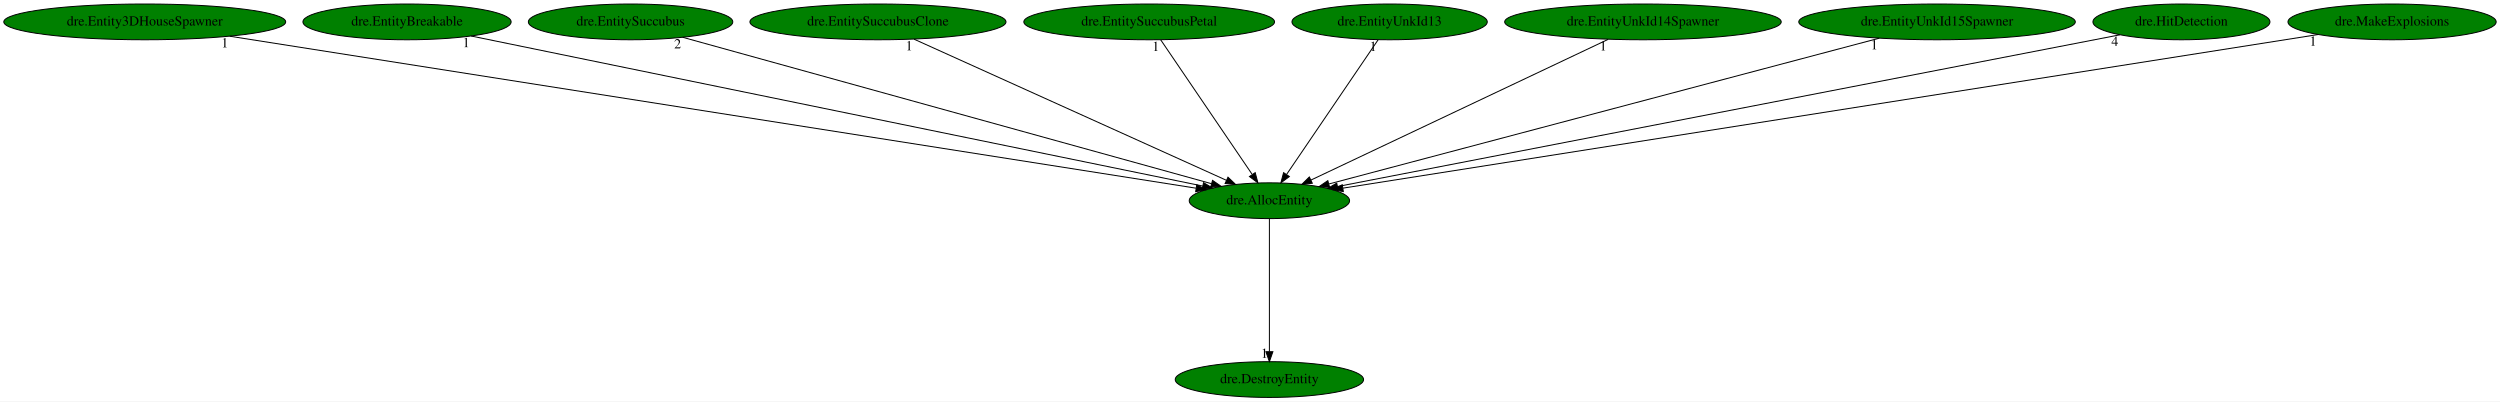
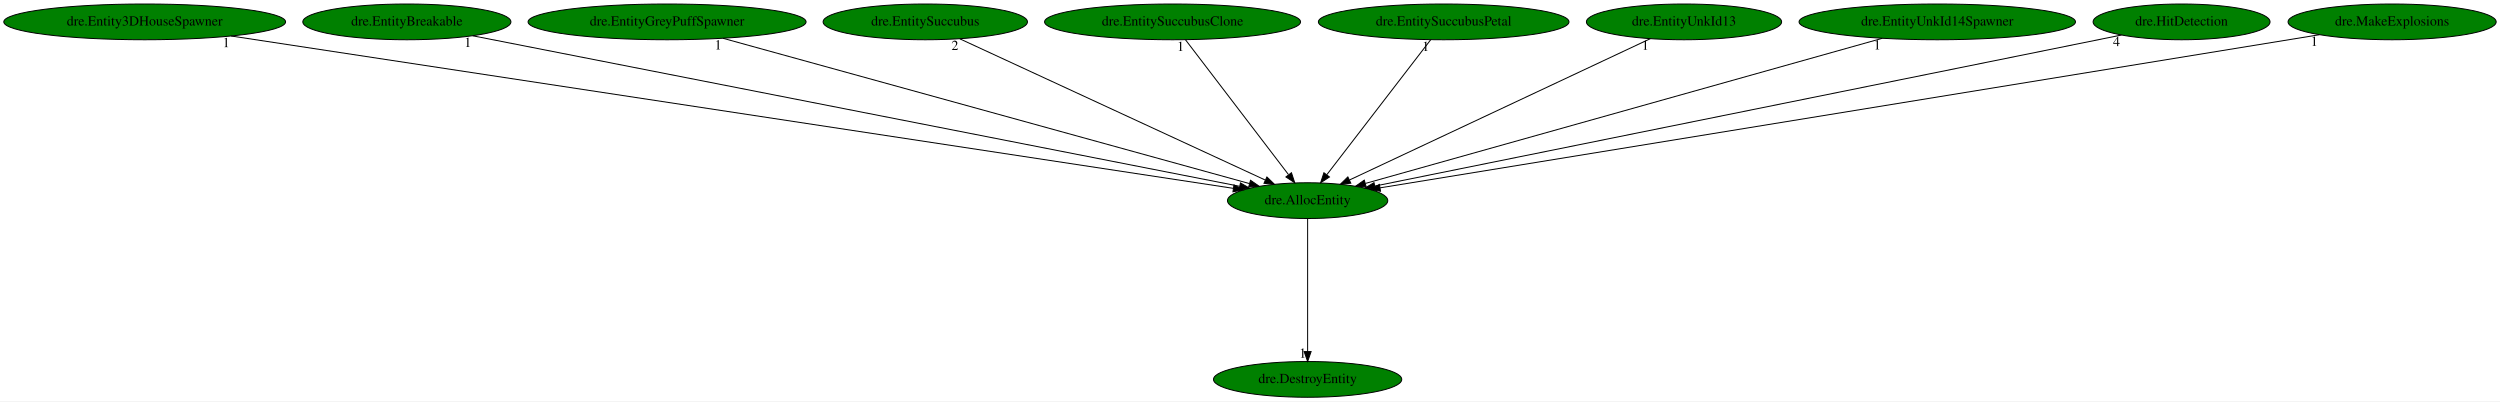
- <svg xmlns="http://www.w3.org/2000/svg" xmlns:xlink="http://www.w3.org/1999/xlink" width="2516pt" height="404pt" viewBox="0.00 0.00 2516.33 404.00">
+ <svg xmlns="http://www.w3.org/2000/svg" xmlns:xlink="http://www.w3.org/1999/xlink" width="2517pt" height="404pt" viewBox="0.00 0.00 2517.33 404.00">
  <g id="graph0" class="graph" transform="scale(1 1) rotate(0) translate(4 400)">
-     <polygon fill="white" stroke="transparent" points="-4,4 -4,-400 2512.33,-400 2512.33,4 -4,4" />
+     <polygon fill="white" stroke="transparent" points="-4,4 -4,-400 2513.33,-400 2513.33,4 -4,4" />
    <g id="node1" class="node">
-       <ellipse fill="green" stroke="black" cx="1273.69" cy="-198" rx="80.69" ry="18" />
-       <text text-anchor="middle" x="1273.69" y="-194.3" font-family="Times,serif" font-size="14.00">dre.AllocEntity</text>
+       <ellipse fill="green" stroke="black" cx="1312.69" cy="-198" rx="80.69" ry="18" />
+       <text text-anchor="middle" x="1312.69" y="-194.3" font-family="Times,serif" font-size="14.00">dre.AllocEntity</text>
    </g>
    <g id="node2" class="node">
      <g id="a_node2">
        <a xlink:href="dre.DestroyEntity.svg" xlink:title="dre.DestroyEntity">
-           <ellipse fill="green" stroke="black" cx="1273.69" cy="-18" rx="94.78" ry="18" />
-           <text text-anchor="middle" x="1273.69" y="-14.3" font-family="Times,serif" font-size="14.00">dre.DestroyEntity</text>
+           <ellipse fill="green" stroke="black" cx="1312.69" cy="-18" rx="94.78" ry="18" />
+           <text text-anchor="middle" x="1312.69" y="-14.3" font-family="Times,serif" font-size="14.00">dre.DestroyEntity</text>
        </a>
      </g>
    </g>
    <g id="edge1" class="edge">
-       <path fill="none" stroke="black" d="M1273.69,-179.93C1273.69,-148.97 1273.69,-83.3 1273.69,-46.13" />
-       <polygon fill="black" stroke="black" points="1277.19,-46.02 1273.69,-36.02 1270.19,-46.02 1277.19,-46.02" />
-       <text text-anchor="middle" x="1268.69" y="-39.82" font-family="Times,serif" font-size="14.00">1</text>
+       <path fill="none" stroke="black" d="M1312.69,-179.93C1312.69,-148.97 1312.69,-83.3 1312.69,-46.13" />
+       <polygon fill="black" stroke="black" points="1316.19,-46.02 1312.69,-36.02 1309.19,-46.02 1316.19,-46.02" />
+       <text text-anchor="middle" x="1307.69" y="-39.82" font-family="Times,serif" font-size="14.00">1</text>
    </g>
    <g id="node3" class="node">
      <g id="a_node3">
        <a xlink:href="dre.Entity3DHouseSpawner.svg" xlink:title="dre.Entity3DHouseSpawner">
          <ellipse fill="green" stroke="black" cx="141.69" cy="-378" rx="141.88" ry="18" />
          <text text-anchor="middle" x="141.69" y="-374.3" font-family="Times,serif" font-size="14.00">dre.Entity3DHouseSpawner</text>
        </a>
      </g>
    </g>
    <g id="edge2" class="edge">
-       <path fill="none" stroke="black" d="M227.24,-363.55C441.51,-329.85 998.45,-242.28 1199.74,-210.63" />
-       <polygon fill="black" stroke="black" points="1200.58,-214.04 1209.91,-209.03 1199.49,-207.12 1200.58,-214.04" />
-       <text text-anchor="middle" x="222.24" y="-352.35" font-family="Times,serif" font-size="14.00">1</text>
+       <path fill="none" stroke="black" d="M228.75,-363.77C449.88,-330.15 1030.36,-241.92 1237.72,-210.4" />
+       <polygon fill="black" stroke="black" points="1238.54,-213.81 1247.9,-208.85 1237.49,-206.89 1238.54,-213.81" />
+       <text text-anchor="middle" x="223.75" y="-352.57" font-family="Times,serif" font-size="14.00">1</text>
    </g>
    <g id="node4" class="node">
      <g id="a_node4">
        <a xlink:href="dre.EntityBreakable.svg" xlink:title="dre.EntityBreakable">
          <ellipse fill="green" stroke="black" cx="405.69" cy="-378" rx="104.78" ry="18" />
          <text text-anchor="middle" x="405.69" y="-374.3" font-family="Times,serif" font-size="14.00">dre.EntityBreakable</text>
        </a>
      </g>
    </g>
    <g id="edge3" class="edge">
-       <path fill="none" stroke="black" d="M470.22,-363.77C630.21,-330.96 1043.97,-246.11 1206.62,-212.75" />
-       <polygon fill="black" stroke="black" points="1207.4,-216.17 1216.5,-210.73 1206,-209.31 1207.4,-216.17" />
-       <text text-anchor="middle" x="465.22" y="-352.57" font-family="Times,serif" font-size="14.00">1</text>
+       <path fill="none" stroke="black" d="M472.01,-363.98C638.9,-331.23 1074.93,-245.66 1244.16,-212.45" />
+       <polygon fill="black" stroke="black" points="1245.05,-215.84 1254.19,-210.48 1243.7,-208.97 1245.05,-215.84" />
+       <text text-anchor="middle" x="467.01" y="-352.78" font-family="Times,serif" font-size="14.00">1</text>
    </g>
    <g id="node5" class="node">
      <g id="a_node5">
-         <a xlink:href="dre.EntitySuccubus.svg" xlink:title="dre.EntitySuccubus">
-           <ellipse fill="green" stroke="black" cx="630.69" cy="-378" rx="102.88" ry="18" />
-           <text text-anchor="middle" x="630.69" y="-374.3" font-family="Times,serif" font-size="14.00">dre.EntitySuccubus</text>
+         <a xlink:href="dre.EntityGreyPuffSpawner.svg" xlink:title="dre.EntityGreyPuffSpawner">
+           <ellipse fill="green" stroke="black" cx="667.69" cy="-378" rx="139.98" ry="18" />
+           <text text-anchor="middle" x="667.69" y="-374.3" font-family="Times,serif" font-size="14.00">dre.EntityGreyPuffSpawner</text>
        </a>
      </g>
    </g>
    <g id="edge4" class="edge">
-       <path fill="none" stroke="black" d="M683.03,-362.51C801.85,-329.62 1091.2,-249.52 1215.44,-215.12" />
-       <polygon fill="black" stroke="black" points="1216.46,-218.47 1225.17,-212.43 1214.59,-211.73 1216.46,-218.47" />
-       <text text-anchor="middle" x="678.03" y="-351.31" font-family="Times,serif" font-size="14.00">2</text>
+       <path fill="none" stroke="black" d="M724.08,-361.44C845.57,-327.91 1130.95,-249.15 1254.25,-215.13" />
+       <polygon fill="black" stroke="black" points="1255.2,-218.5 1263.91,-212.46 1253.33,-211.75 1255.2,-218.5" />
+       <text text-anchor="middle" x="719.08" y="-350.24" font-family="Times,serif" font-size="14.00">1</text>
    </g>
    <g id="node6" class="node">
      <g id="a_node6">
-         <a xlink:href="dre.EntitySuccubusClone.svg" xlink:title="dre.EntitySuccubusClone">
-           <ellipse fill="green" stroke="black" cx="879.69" cy="-378" rx="128.88" ry="18" />
-           <text text-anchor="middle" x="879.69" y="-374.3" font-family="Times,serif" font-size="14.00">dre.EntitySuccubusClone</text>
+         <a xlink:href="dre.EntitySuccubus.svg" xlink:title="dre.EntitySuccubus">
+           <ellipse fill="green" stroke="black" cx="927.69" cy="-378" rx="102.88" ry="18" />
+           <text text-anchor="middle" x="927.69" y="-374.3" font-family="Times,serif" font-size="14.00">dre.EntitySuccubus</text>
        </a>
      </g>
    </g>
    <g id="edge5" class="edge">
-       <path fill="none" stroke="black" d="M916.05,-360.57C988.76,-327.72 1151.81,-254.06 1230.1,-218.69" />
-       <polygon fill="black" stroke="black" points="1232,-221.68 1239.67,-214.37 1229.11,-215.3 1232,-221.68" />
-       <text text-anchor="middle" x="911.05" y="-349.37" font-family="Times,serif" font-size="14.00">1</text>
+       <path fill="none" stroke="black" d="M962.53,-360.89C1033.18,-328.23 1193.08,-254.3 1269.91,-218.78" />
+       <polygon fill="black" stroke="black" points="1271.69,-221.81 1279.3,-214.44 1268.75,-215.46 1271.69,-221.81" />
+       <text text-anchor="middle" x="957.53" y="-349.69" font-family="Times,serif" font-size="14.00">2</text>
    </g>
    <g id="node7" class="node">
      <g id="a_node7">
-         <a xlink:href="dre.EntitySuccubusPetal.svg" xlink:title="dre.EntitySuccubusPetal">
-           <ellipse fill="green" stroke="black" cx="1152.69" cy="-378" rx="126.18" ry="18" />
-           <text text-anchor="middle" x="1152.69" y="-374.3" font-family="Times,serif" font-size="14.00">dre.EntitySuccubusPetal</text>
+         <a xlink:href="dre.EntitySuccubusClone.svg" xlink:title="dre.EntitySuccubusClone">
+           <ellipse fill="green" stroke="black" cx="1176.69" cy="-378" rx="128.88" ry="18" />
+           <text text-anchor="middle" x="1176.69" y="-374.3" font-family="Times,serif" font-size="14.00">dre.EntitySuccubusClone</text>
        </a>
      </g>
    </g>
    <g id="edge6" class="edge">
-       <path fill="none" stroke="black" d="M1164.29,-359.93C1185.61,-328.57 1231.13,-261.6 1256.21,-224.71" />
-       <polygon fill="black" stroke="black" points="1259.39,-226.25 1262.12,-216.02 1253.6,-222.32 1259.39,-226.25" />
-       <text text-anchor="middle" x="1159.29" y="-348.73" font-family="Times,serif" font-size="14.00">1</text>
+       <path fill="none" stroke="black" d="M1189.73,-359.93C1213.79,-328.43 1265.29,-261.03 1293.4,-224.24" />
+       <polygon fill="black" stroke="black" points="1296.4,-226.09 1299.69,-216.02 1290.83,-221.84 1296.4,-226.09" />
+       <text text-anchor="middle" x="1184.73" y="-348.73" font-family="Times,serif" font-size="14.00">1</text>
    </g>
    <g id="node8" class="node">
      <g id="a_node8">
-         <a xlink:href="dre.EntityUnkId13.svg" xlink:title="dre.EntityUnkId13">
-           <ellipse fill="green" stroke="black" cx="1394.69" cy="-378" rx="98.28" ry="18" />
-           <text text-anchor="middle" x="1394.69" y="-374.3" font-family="Times,serif" font-size="14.00">dre.EntityUnkId13</text>
+         <a xlink:href="dre.EntitySuccubusPetal.svg" xlink:title="dre.EntitySuccubusPetal">
+           <ellipse fill="green" stroke="black" cx="1449.69" cy="-378" rx="126.18" ry="18" />
+           <text text-anchor="middle" x="1449.69" y="-374.3" font-family="Times,serif" font-size="14.00">dre.EntitySuccubusPetal</text>
        </a>
      </g>
    </g>
    <g id="edge7" class="edge">
-       <path fill="none" stroke="black" d="M1383.09,-359.93C1361.76,-328.57 1316.24,-261.6 1291.16,-224.71" />
-       <polygon fill="black" stroke="black" points="1293.77,-222.32 1285.25,-216.02 1287.98,-226.25 1293.77,-222.32" />
-       <text text-anchor="middle" x="1378.09" y="-348.73" font-family="Times,serif" font-size="14.00">1</text>
+       <path fill="none" stroke="black" d="M1436.55,-359.93C1412.31,-328.43 1360.43,-261.03 1332.11,-224.24" />
+       <polygon fill="black" stroke="black" points="1334.66,-221.81 1325.78,-216.02 1329.11,-226.08 1334.66,-221.81" />
+       <text text-anchor="middle" x="1431.55" y="-348.73" font-family="Times,serif" font-size="14.00">1</text>
    </g>
    <g id="node9" class="node">
      <g id="a_node9">
-         <a xlink:href="dre.EntityUnkId14Spawner.svg" xlink:title="dre.EntityUnkId14Spawner">
-           <ellipse fill="green" stroke="black" cx="1649.69" cy="-378" rx="139.18" ry="18" />
-           <text text-anchor="middle" x="1649.69" y="-374.3" font-family="Times,serif" font-size="14.00">dre.EntityUnkId14Spawner</text>
+         <a xlink:href="dre.EntityUnkId13.svg" xlink:title="dre.EntityUnkId13">
+           <ellipse fill="green" stroke="black" cx="1691.69" cy="-378" rx="98.28" ry="18" />
+           <text text-anchor="middle" x="1691.69" y="-374.3" font-family="Times,serif" font-size="14.00">dre.EntityUnkId13</text>
        </a>
      </g>
    </g>
    <g id="edge8" class="edge">
-       <path fill="none" stroke="black" d="M1614.65,-360.41C1545.16,-327.51 1390.14,-254.13 1315.47,-218.78" />
-       <polygon fill="black" stroke="black" points="1316.88,-215.58 1306.34,-214.46 1313.89,-221.9 1316.88,-215.58" />
-       <text text-anchor="middle" x="1609.65" y="-349.21" font-family="Times,serif" font-size="14.00">1</text>
+       <path fill="none" stroke="black" d="M1657.72,-361.05C1588.37,-328.48 1430.68,-254.42 1354.89,-218.82" />
+       <polygon fill="black" stroke="black" points="1356.17,-215.56 1345.63,-214.47 1353.19,-221.89 1356.17,-215.56" />
+       <text text-anchor="middle" x="1652.72" y="-349.85" font-family="Times,serif" font-size="14.00">1</text>
    </g>
    <g id="node10" class="node">
      <g id="a_node10">
-         <a xlink:href="dre.EntityUnkId15Spawner.svg" xlink:title="dre.EntityUnkId15Spawner">
-           <ellipse fill="green" stroke="black" cx="1945.69" cy="-378" rx="139.18" ry="18" />
-           <text text-anchor="middle" x="1945.69" y="-374.3" font-family="Times,serif" font-size="14.00">dre.EntityUnkId15Spawner</text>
+         <a xlink:href="dre.EntityUnkId14Spawner.svg" xlink:title="dre.EntityUnkId14Spawner">
+           <ellipse fill="green" stroke="black" cx="1946.69" cy="-378" rx="139.18" ry="18" />
+           <text text-anchor="middle" x="1946.69" y="-374.3" font-family="Times,serif" font-size="14.00">dre.EntityUnkId14Spawner</text>
        </a>
      </g>
    </g>
    <g id="edge9" class="edge">
-       <path fill="none" stroke="black" d="M1887.52,-361.59C1761.02,-328.08 1461.97,-248.87 1333.76,-214.91" />
-       <polygon fill="black" stroke="black" points="1334.29,-211.43 1323.72,-212.25 1332.49,-218.2 1334.29,-211.43" />
-       <text text-anchor="middle" x="1882.52" y="-350.39" font-family="Times,serif" font-size="14.00">1</text>
+       <path fill="none" stroke="black" d="M1891.26,-361.44C1772.11,-327.99 1492.58,-249.5 1370.94,-215.35" />
+       <polygon fill="black" stroke="black" points="1371.64,-211.92 1361.06,-212.58 1369.75,-218.65 1371.64,-211.92" />
+       <text text-anchor="middle" x="1886.26" y="-350.24" font-family="Times,serif" font-size="14.00">1</text>
    </g>
    <g id="node11" class="node">
      <g id="a_node11">
        <a xlink:href="dre.HitDetection.svg" xlink:title="dre.HitDetection">
-           <ellipse fill="green" stroke="black" cx="2191.69" cy="-378" rx="89.08" ry="18" />
-           <text text-anchor="middle" x="2191.69" y="-374.3" font-family="Times,serif" font-size="14.00">dre.HitDetection</text>
+           <ellipse fill="green" stroke="black" cx="2192.69" cy="-378" rx="89.08" ry="18" />
+           <text text-anchor="middle" x="2192.69" y="-374.3" font-family="Times,serif" font-size="14.00">dre.HitDetection</text>
        </a>
      </g>
    </g>
    <g id="edge10" class="edge">
-       <path fill="none" stroke="black" d="M2129.67,-364.97C1964.5,-332.95 1514.8,-245.75 1342.3,-212.3" />
-       <polygon fill="black" stroke="black" points="1342.81,-208.84 1332.33,-210.37 1341.48,-215.71 1342.81,-208.84" />
-       <text text-anchor="middle" x="2124.67" y="-353.77" font-family="Times,serif" font-size="14.00">4</text>
+       <path fill="none" stroke="black" d="M2132.2,-364.77C1973.69,-332.7 1547.01,-246.4 1380.53,-212.72" />
+       <polygon fill="black" stroke="black" points="1380.92,-209.23 1370.42,-210.68 1379.53,-216.09 1380.92,-209.23" />
+       <text text-anchor="middle" x="2127.2" y="-353.57" font-family="Times,serif" font-size="14.00">4</text>
    </g>
    <g id="node12" class="node">
      <g id="a_node12">
        <a xlink:href="dre.MakeExplosions.svg" xlink:title="dre.MakeExplosions">
-           <ellipse fill="green" stroke="black" cx="2403.69" cy="-378" rx="104.78" ry="18" />
-           <text text-anchor="middle" x="2403.69" y="-374.3" font-family="Times,serif" font-size="14.00">dre.MakeExplosions</text>
+           <ellipse fill="green" stroke="black" cx="2404.69" cy="-378" rx="104.78" ry="18" />
+           <text text-anchor="middle" x="2404.69" y="-374.3" font-family="Times,serif" font-size="14.00">dre.MakeExplosions</text>
        </a>
      </g>
    </g>
    <g id="edge11" class="edge">
-       <path fill="none" stroke="black" d="M2329.11,-365.25C2123.85,-332.92 1552.31,-242.89 1347.72,-210.66" />
-       <polygon fill="black" stroke="black" points="1348.1,-207.18 1337.67,-209.08 1347.01,-214.09 1348.1,-207.18" />
-       <text text-anchor="middle" x="2324.11" y="-354.05" font-family="Times,serif" font-size="14.00">1</text>
+       <path fill="none" stroke="black" d="M2331.34,-365.04C2132.4,-332.62 1584.23,-243.26 1385.69,-210.9" />
+       <polygon fill="black" stroke="black" points="1386.09,-207.42 1375.65,-209.26 1384.96,-214.33 1386.09,-207.42" />
+       <text text-anchor="middle" x="2326.34" y="-353.84" font-family="Times,serif" font-size="14.00">1</text>
    </g>
  </g>
</svg>
